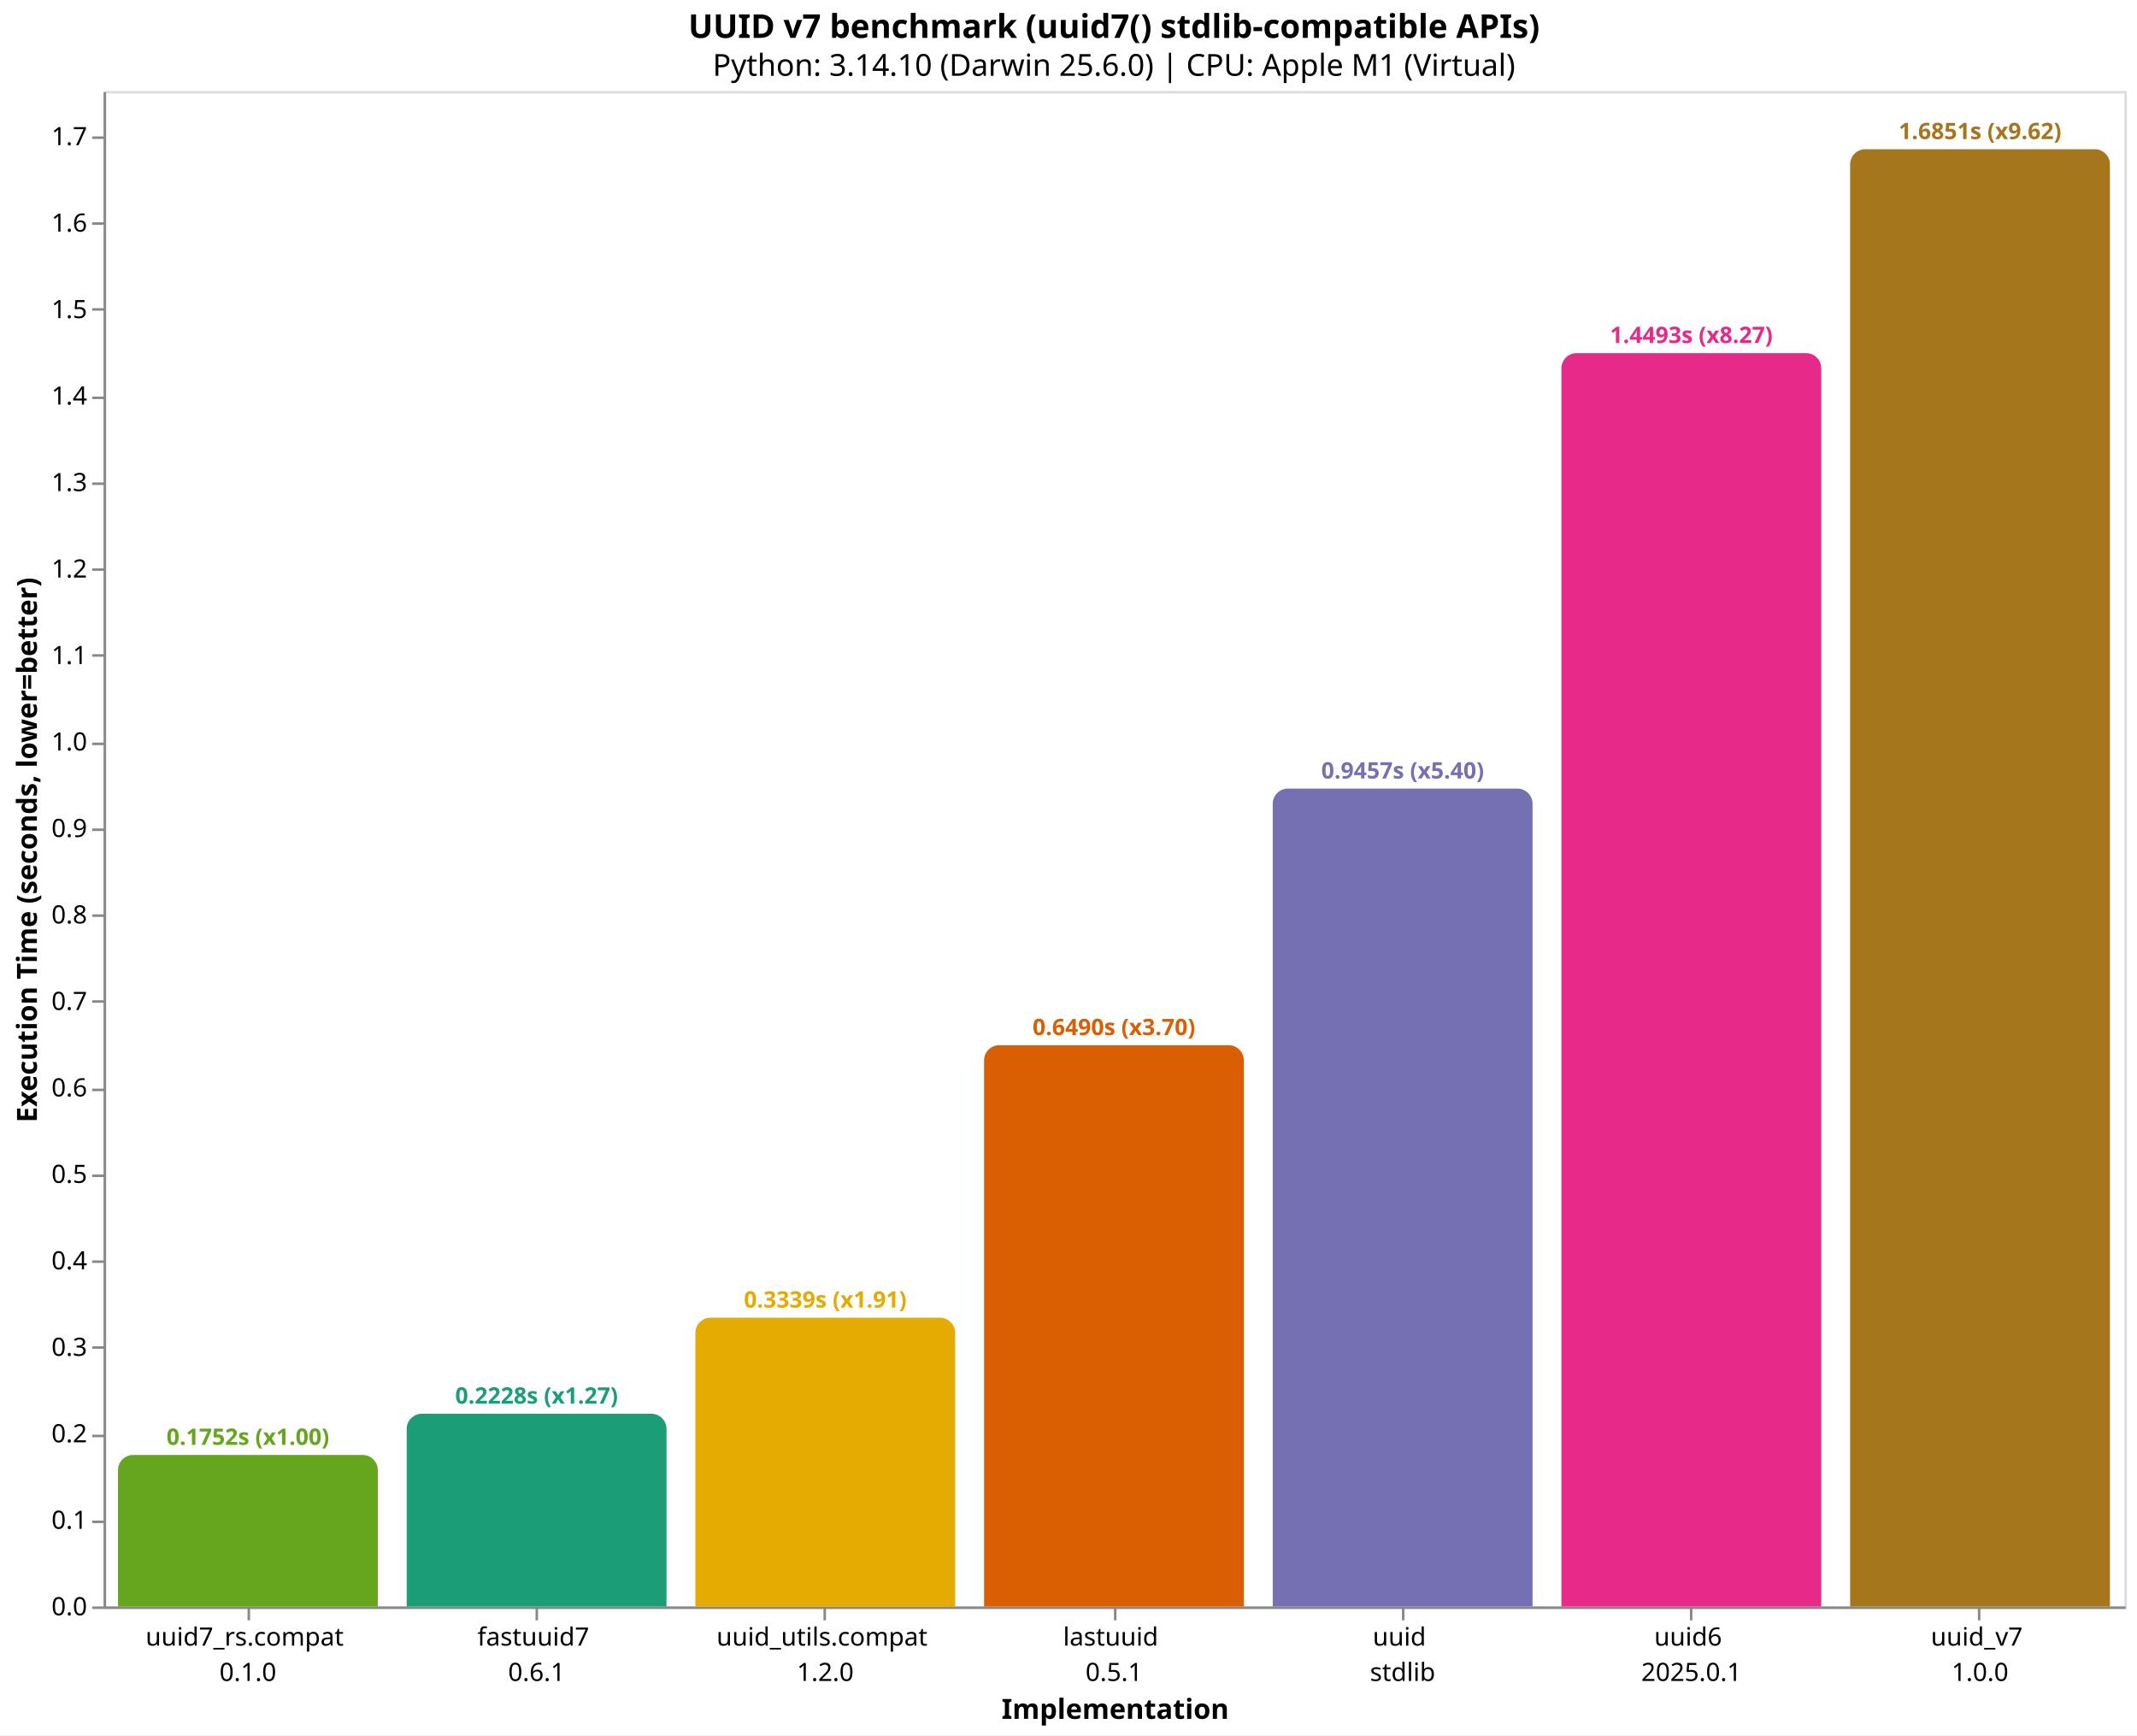
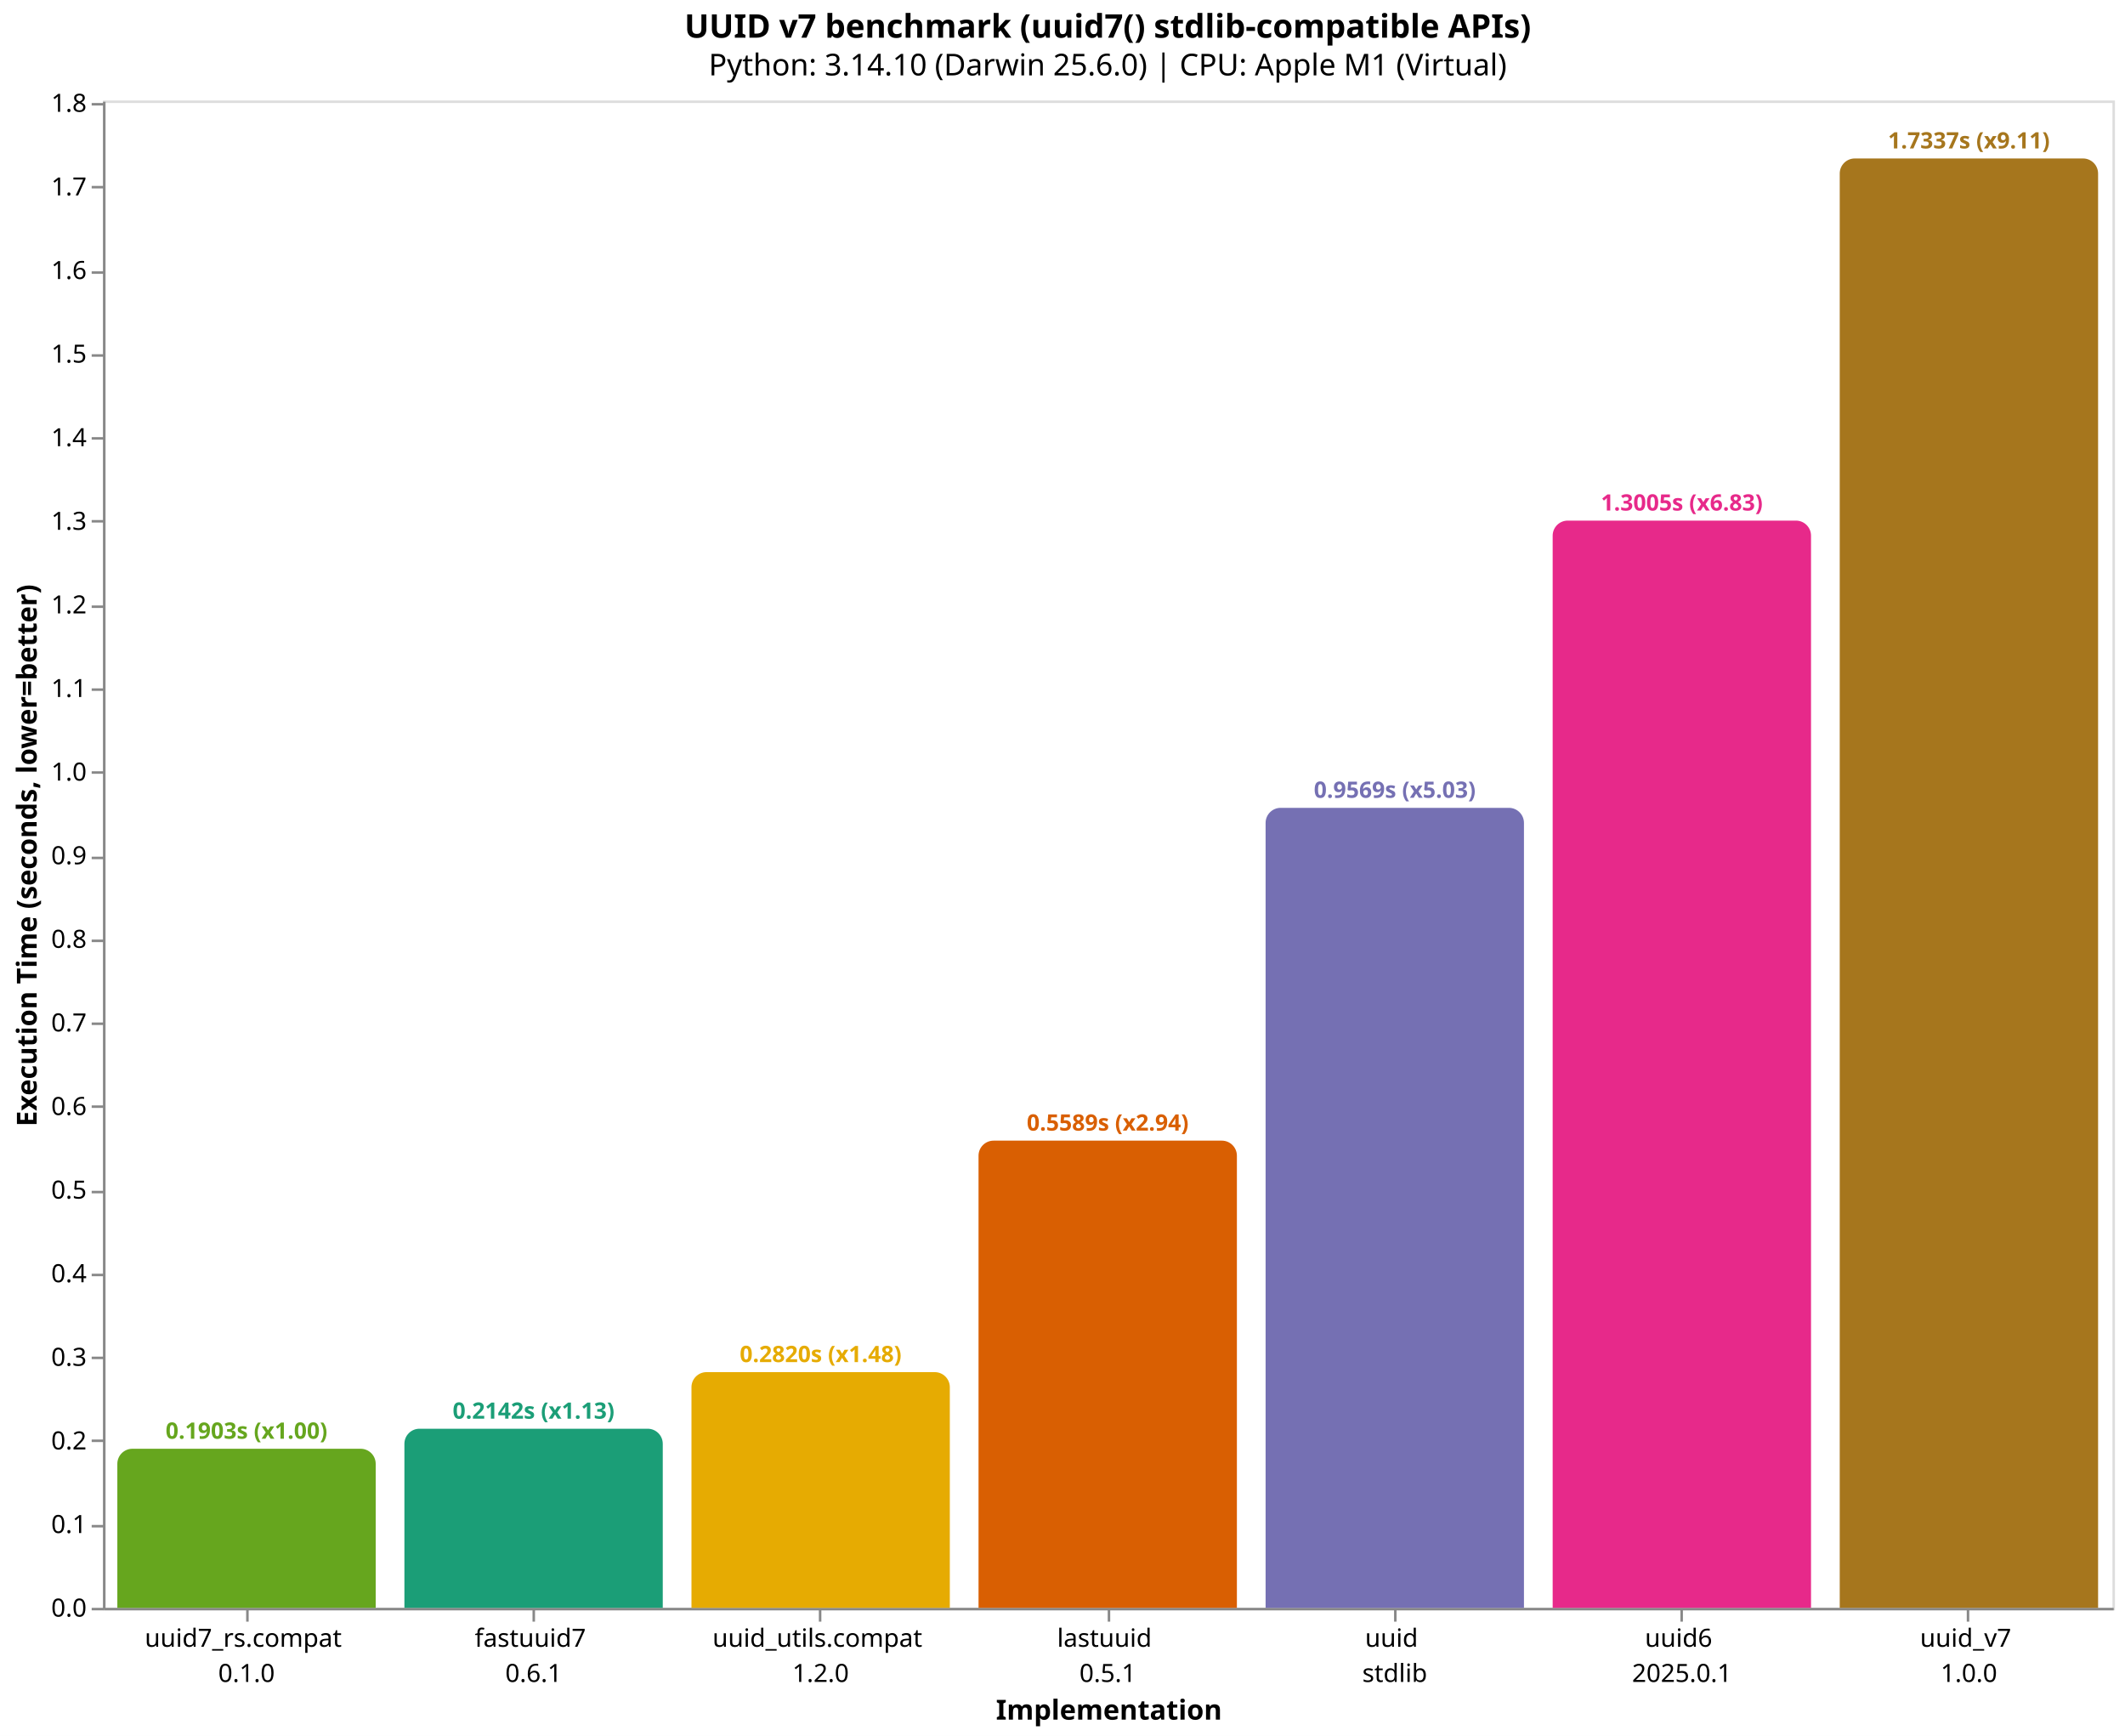
- <svg xmlns="http://www.w3.org/2000/svg" version="1.1" class="marks" width="846" height="687" viewBox="0 0 846 687">
-   <rect width="846" height="687" fill="white" />
-   <g fill="none" stroke-miterlimit="10" transform="translate(41,36)">
+ <svg xmlns="http://www.w3.org/2000/svg" version="1.1" class="marks" width="846" height="691" viewBox="0 0 846 691">
+   <rect width="846" height="691" fill="white" />
+   <g fill="none" stroke-miterlimit="10" transform="translate(41,40)">
    <g class="mark-group role-frame root" role="graphics-object" aria-roledescription="group mark container">
      <g transform="translate(0,0)">
        <path class="background" aria-hidden="true" d="M0.5,0.5h800v600h-800Z" stroke="#ddd" />
        <g>
          <g class="mark-group role-axis" role="graphics-symbol" aria-roledescription="axis" aria-label="X-axis titled 'Implementation' for a discrete scale with 7 values: uuid7_rs.compat&#10;0.1.0, fastuuid7&#10;0.6.1, uuid_utils.compat&#10;1.2.0, lastuuid&#10;0.5.1, uuid&#10;stdlib, uuid6&#10;2025.0.1, uuid_v7&#10;1.0.0">
            <g transform="translate(0.5,600.5)">
              <path class="background" aria-hidden="true" d="M0,0h0v0h0Z" pointer-events="none" />
              <g>
                <g class="mark-rule role-axis-tick" pointer-events="none">
                  <line transform="translate(57,0)" x2="0" y2="5" stroke="#888" stroke-width="1" opacity="1" />
                  <line transform="translate(171,0)" x2="0" y2="5" stroke="#888" stroke-width="1" opacity="1" />
                  <line transform="translate(285,0)" x2="0" y2="5" stroke="#888" stroke-width="1" opacity="1" />
                  <line transform="translate(400,0)" x2="0" y2="5" stroke="#888" stroke-width="1" opacity="1" />
                  <line transform="translate(514,0)" x2="0" y2="5" stroke="#888" stroke-width="1" opacity="1" />
                  <line transform="translate(628,0)" x2="0" y2="5" stroke="#888" stroke-width="1" opacity="1" />
                  <line transform="translate(742,0)" x2="0" y2="5" stroke="#888" stroke-width="1" opacity="1" />
                </g>
                <g class="mark-text role-axis-label" pointer-events="none">
                  <text text-anchor="middle" transform="translate(56.64286,15)" font-family="sans-serif" font-size="10px" fill="#000" opacity="1">
                    <tspan>uuid7_rs.compat</tspan>
                    <tspan x="0" dy="14">0.1.0</tspan>
                  </text>
                  <text text-anchor="middle" transform="translate(170.9286,15)" font-family="sans-serif" font-size="10px" fill="#000" opacity="1">
                    <tspan>fastuuid7</tspan>
                    <tspan x="0" dy="14">0.6.1</tspan>
                  </text>
                  <text text-anchor="middle" transform="translate(285.2143,15)" font-family="sans-serif" font-size="10px" fill="#000" opacity="1">
                    <tspan>uuid_utils.compat</tspan>
                    <tspan x="0" dy="14">1.2.0</tspan>
                  </text>
                  <text text-anchor="middle" transform="translate(399.5,15)" font-family="sans-serif" font-size="10px" fill="#000" opacity="1">
                    <tspan>lastuuid</tspan>
                    <tspan x="0" dy="14">0.5.1</tspan>
                  </text>
                  <text text-anchor="middle" transform="translate(513.7857,15)" font-family="sans-serif" font-size="10px" fill="#000" opacity="1">
                    <tspan>uuid</tspan>
                    <tspan x="0" dy="14">stdlib</tspan>
                  </text>
                  <text text-anchor="middle" transform="translate(628.0714,15)" font-family="sans-serif" font-size="10px" fill="#000" opacity="1">
                    <tspan>uuid6</tspan>
                    <tspan x="0" dy="14">2025.0.1</tspan>
                  </text>
                  <text text-anchor="middle" transform="translate(742.3571,15)" font-family="sans-serif" font-size="10px" fill="#000" opacity="1">
                    <tspan>uuid_v7</tspan>
                    <tspan x="0" dy="14">1.0.0</tspan>
                  </text>
                </g>
                <g class="mark-rule role-axis-domain" pointer-events="none">
                  <line transform="translate(0,0)" x2="800" y2="0" stroke="#888" stroke-width="1" opacity="1" />
                </g>
                <g class="mark-text role-axis-title" pointer-events="none">
                  <text text-anchor="middle" transform="translate(400,44)" font-family="sans-serif" font-size="11px" font-weight="bold" fill="#000" opacity="1">Implementation</text>
                </g>
              </g>
              <path class="foreground" aria-hidden="true" d="" pointer-events="none" display="none" />
            </g>
          </g>
          <g class="mark-group role-axis" role="graphics-symbol" aria-roledescription="axis" aria-label="Y-axis titled 'Execution Time (seconds, lower=better)' for a linear scale with values from 0.0 to 1.8">
            <g transform="translate(0.5,0.5)">
              <path class="background" aria-hidden="true" d="M0,0h0v0h0Z" pointer-events="none" />
              <g>
                <g class="mark-rule role-axis-tick" pointer-events="none">
                  <line transform="translate(0,600)" x2="-5" y2="0" stroke="#888" stroke-width="1" opacity="1" />
-                   <line transform="translate(0,566)" x2="-5" y2="0" stroke="#888" stroke-width="1" opacity="1" />
-                   <line transform="translate(0,532)" x2="-5" y2="0" stroke="#888" stroke-width="1" opacity="1" />
-                   <line transform="translate(0,497)" x2="-5" y2="0" stroke="#888" stroke-width="1" opacity="1" />
-                   <line transform="translate(0,463)" x2="-5" y2="0" stroke="#888" stroke-width="1" opacity="1" />
-                   <line transform="translate(0,429)" x2="-5" y2="0" stroke="#888" stroke-width="1" opacity="1" />
-                   <line transform="translate(0,395)" x2="-5" y2="0" stroke="#888" stroke-width="1" opacity="1" />
-                   <line transform="translate(0,360)" x2="-5" y2="0" stroke="#888" stroke-width="1" opacity="1" />
-                   <line transform="translate(0,326)" x2="-5" y2="0" stroke="#888" stroke-width="1" opacity="1" />
-                   <line transform="translate(0,292)" x2="-5" y2="0" stroke="#888" stroke-width="1" opacity="1" />
-                   <line transform="translate(0,258)" x2="-5" y2="0" stroke="#888" stroke-width="1" opacity="1" />
-                   <line transform="translate(0,223)" x2="-5" y2="0" stroke="#888" stroke-width="1" opacity="1" />
-                   <line transform="translate(0,189)" x2="-5" y2="0" stroke="#888" stroke-width="1" opacity="1" />
-                   <line transform="translate(0,155)" x2="-5" y2="0" stroke="#888" stroke-width="1" opacity="1" />
-                   <line transform="translate(0,121)" x2="-5" y2="0" stroke="#888" stroke-width="1" opacity="1" />
-                   <line transform="translate(0,86)" x2="-5" y2="0" stroke="#888" stroke-width="1" opacity="1" />
-                   <line transform="translate(0,52)" x2="-5" y2="0" stroke="#888" stroke-width="1" opacity="1" />
-                   <line transform="translate(0,18)" x2="-5" y2="0" stroke="#888" stroke-width="1" opacity="1" />
+                   <line transform="translate(0,567)" x2="-5" y2="0" stroke="#888" stroke-width="1" opacity="1" />
+                   <line transform="translate(0,533)" x2="-5" y2="0" stroke="#888" stroke-width="1" opacity="1" />
+                   <line transform="translate(0,500)" x2="-5" y2="0" stroke="#888" stroke-width="1" opacity="1" />
+                   <line transform="translate(0,467)" x2="-5" y2="0" stroke="#888" stroke-width="1" opacity="1" />
+                   <line transform="translate(0,434)" x2="-5" y2="0" stroke="#888" stroke-width="1" opacity="1" />
+                   <line transform="translate(0,400)" x2="-5" y2="0" stroke="#888" stroke-width="1" opacity="1" />
+                   <line transform="translate(0,367)" x2="-5" y2="0" stroke="#888" stroke-width="1" opacity="1" />
+                   <line transform="translate(0,334)" x2="-5" y2="0" stroke="#888" stroke-width="1" opacity="1" />
+                   <line transform="translate(0,301)" x2="-5" y2="0" stroke="#888" stroke-width="1" opacity="1" />
+                   <line transform="translate(0,267)" x2="-5" y2="0" stroke="#888" stroke-width="1" opacity="1" />
+                   <line transform="translate(0,234)" x2="-5" y2="0" stroke="#888" stroke-width="1" opacity="1" />
+                   <line transform="translate(0,201)" x2="-5" y2="0" stroke="#888" stroke-width="1" opacity="1" />
+                   <line transform="translate(0,167)" x2="-5" y2="0" stroke="#888" stroke-width="1" opacity="1" />
+                   <line transform="translate(0,134)" x2="-5" y2="0" stroke="#888" stroke-width="1" opacity="1" />
+                   <line transform="translate(0,101)" x2="-5" y2="0" stroke="#888" stroke-width="1" opacity="1" />
+                   <line transform="translate(0,68)" x2="-5" y2="0" stroke="#888" stroke-width="1" opacity="1" />
+                   <line transform="translate(0,34)" x2="-5" y2="0" stroke="#888" stroke-width="1" opacity="1" />
+                   <line transform="translate(0,1)" x2="-5" y2="0" stroke="#888" stroke-width="1" opacity="1" />
                </g>
                <g class="mark-text role-axis-label" pointer-events="none">
                  <text text-anchor="end" transform="translate(-7,603)" font-family="sans-serif" font-size="10px" fill="#000" opacity="1">0.0</text>
-                   <text text-anchor="end" transform="translate(-7,568.7633)" font-family="sans-serif" font-size="10px" fill="#000" opacity="1">0.1</text>
-                   <text text-anchor="end" transform="translate(-7,534.5267)" font-family="sans-serif" font-size="10px" fill="#000" opacity="1">0.2</text>
-                   <text text-anchor="end" transform="translate(-7,500.29)" font-family="sans-serif" font-size="10px" fill="#000" opacity="1">0.3</text>
-                   <text text-anchor="end" transform="translate(-7,466.0533)" font-family="sans-serif" font-size="10px" fill="#000" opacity="1">0.4</text>
-                   <text text-anchor="end" transform="translate(-7,431.8167)" font-family="sans-serif" font-size="10px" fill="#000" opacity="1">0.5</text>
-                   <text text-anchor="end" transform="translate(-7,397.58)" font-family="sans-serif" font-size="10px" fill="#000" opacity="1">0.6</text>
-                   <text text-anchor="end" transform="translate(-7,363.3433)" font-family="sans-serif" font-size="10px" fill="#000" opacity="1">0.7</text>
-                   <text text-anchor="end" transform="translate(-7,329.1067)" font-family="sans-serif" font-size="10px" fill="#000" opacity="1">0.8</text>
-                   <text text-anchor="end" transform="translate(-7,294.87)" font-family="sans-serif" font-size="10px" fill="#000" opacity="1">0.9</text>
-                   <text text-anchor="end" transform="translate(-7,260.6334)" font-family="sans-serif" font-size="10px" fill="#000" opacity="1">1.0</text>
-                   <text text-anchor="end" transform="translate(-7,226.3967)" font-family="sans-serif" font-size="10px" fill="#000" opacity="1">1.1</text>
-                   <text text-anchor="end" transform="translate(-7,192.16)" font-family="sans-serif" font-size="10px" fill="#000" opacity="1">1.2</text>
-                   <text text-anchor="end" transform="translate(-7,157.9234)" font-family="sans-serif" font-size="10px" fill="#000" opacity="1">1.3</text>
-                   <text text-anchor="end" transform="translate(-7,123.6867)" font-family="sans-serif" font-size="10px" fill="#000" opacity="1">1.4</text>
-                   <text text-anchor="end" transform="translate(-7,89.45003)" font-family="sans-serif" font-size="10px" fill="#000" opacity="1">1.5</text>
-                   <text text-anchor="end" transform="translate(-7,55.21337)" font-family="sans-serif" font-size="10px" fill="#000" opacity="1">1.6</text>
-                   <text text-anchor="end" transform="translate(-7,20.9767)" font-family="sans-serif" font-size="10px" fill="#000" opacity="1">1.7</text>
+                   <text text-anchor="end" transform="translate(-7,569.7228)" font-family="sans-serif" font-size="10px" fill="#000" opacity="1">0.1</text>
+                   <text text-anchor="end" transform="translate(-7,536.4456)" font-family="sans-serif" font-size="10px" fill="#000" opacity="1">0.2</text>
+                   <text text-anchor="end" transform="translate(-7,503.1684)" font-family="sans-serif" font-size="10px" fill="#000" opacity="1">0.3</text>
+                   <text text-anchor="end" transform="translate(-7,469.8913)" font-family="sans-serif" font-size="10px" fill="#000" opacity="1">0.4</text>
+                   <text text-anchor="end" transform="translate(-7,436.6141)" font-family="sans-serif" font-size="10px" fill="#000" opacity="1">0.5</text>
+                   <text text-anchor="end" transform="translate(-7,403.3369)" font-family="sans-serif" font-size="10px" fill="#000" opacity="1">0.6</text>
+                   <text text-anchor="end" transform="translate(-7,370.0597)" font-family="sans-serif" font-size="10px" fill="#000" opacity="1">0.7</text>
+                   <text text-anchor="end" transform="translate(-7,336.7825)" font-family="sans-serif" font-size="10px" fill="#000" opacity="1">0.8</text>
+                   <text text-anchor="end" transform="translate(-7,303.5053)" font-family="sans-serif" font-size="10px" fill="#000" opacity="1">0.9</text>
+                   <text text-anchor="end" transform="translate(-7,270.2282)" font-family="sans-serif" font-size="10px" fill="#000" opacity="1">1.0</text>
+                   <text text-anchor="end" transform="translate(-7,236.951)" font-family="sans-serif" font-size="10px" fill="#000" opacity="1">1.1</text>
+                   <text text-anchor="end" transform="translate(-7,203.6738)" font-family="sans-serif" font-size="10px" fill="#000" opacity="1">1.2</text>
+                   <text text-anchor="end" transform="translate(-7,170.3966)" font-family="sans-serif" font-size="10px" fill="#000" opacity="1">1.3</text>
+                   <text text-anchor="end" transform="translate(-7,137.1194)" font-family="sans-serif" font-size="10px" fill="#000" opacity="1">1.4</text>
+                   <text text-anchor="end" transform="translate(-7,103.8422)" font-family="sans-serif" font-size="10px" fill="#000" opacity="1">1.5</text>
+                   <text text-anchor="end" transform="translate(-7,70.56505)" font-family="sans-serif" font-size="10px" fill="#000" opacity="1">1.6</text>
+                   <text text-anchor="end" transform="translate(-7,37.28787)" font-family="sans-serif" font-size="10px" fill="#000" opacity="1">1.7</text>
+                   <text text-anchor="end" transform="translate(-7,4.010683)" font-family="sans-serif" font-size="10px" fill="#000" opacity="1">1.8</text>
                </g>
                <g class="mark-rule role-axis-domain" pointer-events="none">
                  <line transform="translate(0,600)" x2="0" y2="-600" stroke="#888" stroke-width="1" opacity="1" />
                </g>
                <g class="mark-text role-axis-title" pointer-events="none">
                  <text text-anchor="middle" transform="translate(-24.90137,300) rotate(-90) translate(0,-2)" font-family="sans-serif" font-size="11px" font-weight="bold" fill="#000" opacity="1">Execution Time (seconds, lower=better)</text>
                </g>
              </g>
              <path class="foreground" aria-hidden="true" d="" pointer-events="none" display="none" />
            </g>
          </g>
          <g class="mark-group role-scope" role="graphics-object" aria-roledescription="group mark container">
-             <g transform="translate(5.714286,540.0228)">
-               <path class="background" aria-hidden="true" d="M6,0L96.857,0C100.169,0,102.857,2.689,102.857,6L102.857,59.977C102.857,59.977,102.857,59.977,102.857,59.977L0,59.977C0,59.977,0,59.977,0,59.977L0,6C0,2.689,2.689,0,6,0Z" />
+             <g transform="translate(5.714286,536.6774)">
+               <path class="background" aria-hidden="true" d="M6,0L96.857,0C100.169,0,102.857,2.689,102.857,6L102.857,63.323C102.857,63.323,102.857,63.323,102.857,63.323L0,63.323C0,63.323,0,63.323,0,63.323L0,6C0,2.689,2.689,0,6,0Z" />
              <g clip-path="url(#clip10)">
                <g class="mark-group role-scope" role="graphics-object" aria-roledescription="group mark container">
-                   <g transform="translate(0,-540.0228)">
-                     <path class="background" aria-hidden="true" d="M0,0h102.857v0h-102.857Z" />
-                     <g>
-                       <g class="mark-rect role-mark layer_0_marks" role="graphics-object" aria-roledescription="rect mark container">
-                         <path aria-label="Implementation: uuid7_rs.compat&#10;0.1.0; Execution Time (seconds, lower=better): 0.175184083; implementation: uuid7_rs.compat; Execution Time (s): 0.1752; Slowdown: 1.00" role="graphics-symbol" aria-roledescription="bar" d="M0,540.023h102.857v59.977h-102.857Z" fill="#66a61e" />
-                       </g>
-                     </g>
-                     <path class="foreground" aria-hidden="true" d="" display="none" />
-                   </g>
-                 </g>
-               </g>
-               <path class="foreground" aria-hidden="true" d="" display="none" />
-             </g>
-             <g transform="translate(120,523.7104)">
-               <path class="background" aria-hidden="true" d="M6,0L96.857,0C100.169,0,102.857,2.689,102.857,6L102.857,76.29C102.857,76.29,102.857,76.29,102.857,76.29L0,76.29C0,76.29,0,76.29,0,76.29L0,6C0,2.689,2.689,0,6,0Z" />
+                   <g transform="translate(0,-536.6774)">
+                     <path class="background" aria-hidden="true" d="M0,0h102.857v0h-102.857Z" />
+                     <g>
+                       <g class="mark-rect role-mark layer_0_marks" role="graphics-object" aria-roledescription="rect mark container">
+                         <path aria-label="Implementation: uuid7_rs.compat&#10;0.1.0; Execution Time (seconds, lower=better): 0.190288291; implementation: uuid7_rs.compat; Execution Time (s): 0.1903; Slowdown: 1.00" role="graphics-symbol" aria-roledescription="bar" d="M0,536.677h102.857v63.323h-102.857Z" fill="#66a61e" />
+                       </g>
+                     </g>
+                     <path class="foreground" aria-hidden="true" d="" display="none" />
+                   </g>
+                 </g>
+               </g>
+               <path class="foreground" aria-hidden="true" d="" display="none" />
+             </g>
+             <g transform="translate(120,528.7051)">
+               <path class="background" aria-hidden="true" d="M6,0L96.857,0C100.169,0,102.857,2.689,102.857,6L102.857,71.295C102.857,71.295,102.857,71.295,102.857,71.295L0,71.295C0,71.295,0,71.295,0,71.295L0,6C0,2.689,2.689,0,6,0Z" />
              <g clip-path="url(#clip11)">
                <g class="mark-group role-scope" role="graphics-object" aria-roledescription="group mark container">
-                   <g transform="translate(0,-523.7104)">
-                     <path class="background" aria-hidden="true" d="M0,0h102.857v0h-102.857Z" />
-                     <g>
-                       <g class="mark-rect role-mark layer_0_marks" role="graphics-object" aria-roledescription="rect mark container">
-                         <path aria-label="Implementation: fastuuid7&#10;0.6.1; Execution Time (seconds, lower=better): 0.22283; implementation: fastuuid7; Execution Time (s): 0.2228; Slowdown: 1.27" role="graphics-symbol" aria-roledescription="bar" d="M0,523.71h102.857v76.29h-102.857Z" fill="#1b9e77" />
-                       </g>
-                     </g>
-                     <path class="foreground" aria-hidden="true" d="" display="none" />
-                   </g>
-                 </g>
-               </g>
-               <path class="foreground" aria-hidden="true" d="" display="none" />
-             </g>
-             <g transform="translate(234.2857,485.6842)">
-               <path class="background" aria-hidden="true" d="M6,0L96.857,0C100.169,0,102.857,2.689,102.857,6L102.857,114.316C102.857,114.316,102.857,114.316,102.857,114.316L0,114.316C0,114.316,0,114.316,0,114.316L0,6C0,2.689,2.689,0,6,0Z" />
+                   <g transform="translate(0,-528.7051)">
+                     <path class="background" aria-hidden="true" d="M0,0h102.857v0h-102.857Z" />
+                     <g>
+                       <g class="mark-rect role-mark layer_0_marks" role="graphics-object" aria-roledescription="rect mark container">
+                         <path aria-label="Implementation: fastuuid7&#10;0.6.1; Execution Time (seconds, lower=better): 0.214245625; implementation: fastuuid7; Execution Time (s): 0.2142; Slowdown: 1.13" role="graphics-symbol" aria-roledescription="bar" d="M0,528.705h102.857v71.295h-102.857Z" fill="#1b9e77" />
+                       </g>
+                     </g>
+                     <path class="foreground" aria-hidden="true" d="" display="none" />
+                   </g>
+                 </g>
+               </g>
+               <path class="foreground" aria-hidden="true" d="" display="none" />
+             </g>
+             <g transform="translate(234.2857,506.1744)">
+               <path class="background" aria-hidden="true" d="M6,0L96.857,0C100.169,0,102.857,2.689,102.857,6L102.857,93.826C102.857,93.826,102.857,93.826,102.857,93.826L0,93.826C0,93.826,0,93.826,0,93.826L0,6C0,2.689,2.689,0,6,0Z" />
              <g clip-path="url(#clip12)">
                <g class="mark-group role-scope" role="graphics-object" aria-roledescription="group mark container">
-                   <g transform="translate(0,-485.6842)">
-                     <path class="background" aria-hidden="true" d="M0,0h102.857v0h-102.857Z" />
-                     <g>
-                       <g class="mark-rect role-mark layer_0_marks" role="graphics-object" aria-roledescription="rect mark container">
-                         <path aria-label="Implementation: uuid_utils.compat&#10;1.2.0; Execution Time (seconds, lower=better): 0.333898708; implementation: uuid_utils.compat; Execution Time (s): 0.3339; Slowdown: 1.91" role="graphics-symbol" aria-roledescription="bar" d="M0,485.684h102.857v114.316h-102.857Z" fill="#e6ab02" />
-                       </g>
-                     </g>
-                     <path class="foreground" aria-hidden="true" d="" display="none" />
-                   </g>
-                 </g>
-               </g>
-               <path class="foreground" aria-hidden="true" d="" display="none" />
-             </g>
-             <g transform="translate(348.5714,377.8096)">
-               <path class="background" aria-hidden="true" d="M6,0L96.857,0C100.169,0,102.857,2.689,102.857,6L102.857,222.19C102.857,222.19,102.857,222.19,102.857,222.19L0,222.19C0,222.19,0,222.19,0,222.19L0,6C0,2.689,2.689,0,6,0Z" />
+                   <g transform="translate(0,-506.1744)">
+                     <path class="background" aria-hidden="true" d="M0,0h102.857v0h-102.857Z" />
+                     <g>
+                       <g class="mark-rect role-mark layer_0_marks" role="graphics-object" aria-roledescription="rect mark container">
+                         <path aria-label="Implementation: uuid_utils.compat&#10;1.2.0; Execution Time (seconds, lower=better): 0.281951833; implementation: uuid_utils.compat; Execution Time (s): 0.2820; Slowdown: 1.48" role="graphics-symbol" aria-roledescription="bar" d="M0,506.174h102.857v93.826h-102.857Z" fill="#e6ab02" />
+                       </g>
+                     </g>
+                     <path class="foreground" aria-hidden="true" d="" display="none" />
+                   </g>
+                 </g>
+               </g>
+               <path class="foreground" aria-hidden="true" d="" display="none" />
+             </g>
+             <g transform="translate(348.5714,414.0304)">
+               <path class="background" aria-hidden="true" d="M6,0L96.857,0C100.169,0,102.857,2.689,102.857,6L102.857,185.97C102.857,185.97,102.857,185.97,102.857,185.97L0,185.97C0,185.97,0,185.97,0,185.97L0,6C0,2.689,2.689,0,6,0Z" />
              <g clip-path="url(#clip13)">
                <g class="mark-group role-scope" role="graphics-object" aria-roledescription="group mark container">
-                   <g transform="translate(0,-377.8096)">
-                     <path class="background" aria-hidden="true" d="M0,0h102.857v0h-102.857Z" />
-                     <g>
-                       <g class="mark-rect role-mark layer_0_marks" role="graphics-object" aria-roledescription="rect mark container">
-                         <path aria-label="Implementation: lastuuid&#10;0.5.1; Execution Time (seconds, lower=better): 0.648983917; implementation: lastuuid; Execution Time (s): 0.6490; Slowdown: 3.70" role="graphics-symbol" aria-roledescription="bar" d="M0,377.81h102.857v222.19h-102.857Z" fill="#d95f02" />
-                       </g>
-                     </g>
-                     <path class="foreground" aria-hidden="true" d="" display="none" />
-                   </g>
-                 </g>
-               </g>
-               <path class="foreground" aria-hidden="true" d="" display="none" />
-             </g>
-             <g transform="translate(462.8571,276.215)">
-               <path class="background" aria-hidden="true" d="M6,0L96.857,0C100.169,0,102.857,2.689,102.857,6L102.857,323.785C102.857,323.785,102.857,323.785,102.857,323.785L0,323.785C0,323.785,0,323.785,0,323.785L0,6C0,2.689,2.689,0,6,0Z" />
+                   <g transform="translate(0,-414.0304)">
+                     <path class="background" aria-hidden="true" d="M0,0h102.857v0h-102.857Z" />
+                     <g>
+                       <g class="mark-rect role-mark layer_0_marks" role="graphics-object" aria-roledescription="rect mark container">
+                         <path aria-label="Implementation: lastuuid&#10;0.5.1; Execution Time (seconds, lower=better): 0.558850041; implementation: lastuuid; Execution Time (s): 0.5589; Slowdown: 2.94" role="graphics-symbol" aria-roledescription="bar" d="M0,414.03h102.857v185.97h-102.857Z" fill="#d95f02" />
+                       </g>
+                     </g>
+                     <path class="foreground" aria-hidden="true" d="" display="none" />
+                   </g>
+                 </g>
+               </g>
+               <path class="foreground" aria-hidden="true" d="" display="none" />
+             </g>
+             <g transform="translate(462.8571,281.5599)">
+               <path class="background" aria-hidden="true" d="M6,0L96.857,0C100.169,0,102.857,2.689,102.857,6L102.857,318.44C102.857,318.44,102.857,318.44,102.857,318.44L0,318.44C0,318.44,0,318.44,0,318.44L0,6C0,2.689,2.689,0,6,0Z" />
              <g clip-path="url(#clip14)">
                <g class="mark-group role-scope" role="graphics-object" aria-roledescription="group mark container">
-                   <g transform="translate(0,-276.215)">
-                     <path class="background" aria-hidden="true" d="M0,0h102.857v0h-102.857Z" />
-                     <g>
-                       <g class="mark-rect role-mark layer_0_marks" role="graphics-object" aria-roledescription="rect mark container">
-                         <path aria-label="Implementation: uuid&#10;stdlib; Execution Time (seconds, lower=better): 0.945725791; implementation: uuid; Execution Time (s): 0.9457; Slowdown: 5.40" role="graphics-symbol" aria-roledescription="bar" d="M0,276.215h102.857v323.785h-102.857Z" fill="#7570b3" />
-                       </g>
-                     </g>
-                     <path class="foreground" aria-hidden="true" d="" display="none" />
-                   </g>
-                 </g>
-               </g>
-               <path class="foreground" aria-hidden="true" d="" display="none" />
-             </g>
-             <g transform="translate(577.1429,103.8029)">
-               <path class="background" aria-hidden="true" d="M6,0L96.857,0C100.169,0,102.857,2.689,102.857,6L102.857,496.197C102.857,496.197,102.857,496.197,102.857,496.197L0,496.197C0,496.197,0,496.197,0,496.197L0,6C0,2.689,2.689,0,6,0Z" />
+                   <g transform="translate(0,-281.5599)">
+                     <path class="background" aria-hidden="true" d="M0,0h102.857v0h-102.857Z" />
+                     <g>
+                       <g class="mark-rect role-mark layer_0_marks" role="graphics-object" aria-roledescription="rect mark container">
+                         <path aria-label="Implementation: uuid&#10;stdlib; Execution Time (seconds, lower=better): 0.956932125; implementation: uuid; Execution Time (s): 0.9569; Slowdown: 5.03" role="graphics-symbol" aria-roledescription="bar" d="M0,281.56h102.857v318.44h-102.857Z" fill="#7570b3" />
+                       </g>
+                     </g>
+                     <path class="foreground" aria-hidden="true" d="" display="none" />
+                   </g>
+                 </g>
+               </g>
+               <path class="foreground" aria-hidden="true" d="" display="none" />
+             </g>
+             <g transform="translate(577.1429,167.2258)">
+               <path class="background" aria-hidden="true" d="M6,0L96.857,0C100.169,0,102.857,2.689,102.857,6L102.857,432.774C102.857,432.774,102.857,432.774,102.857,432.774L0,432.774C0,432.774,0,432.774,0,432.774L0,6C0,2.689,2.689,0,6,0Z" />
              <g clip-path="url(#clip15)">
                <g class="mark-group role-scope" role="graphics-object" aria-roledescription="group mark container">
-                   <g transform="translate(0,-103.8029)">
-                     <path class="background" aria-hidden="true" d="M0,0h102.857v0h-102.857Z" />
-                     <g>
-                       <g class="mark-rect role-mark layer_0_marks" role="graphics-object" aria-roledescription="rect mark container">
-                         <path aria-label="Implementation: uuid6&#10;2025.0.1; Execution Time (seconds, lower=better): 1.449315042; implementation: uuid6; Execution Time (s): 1.4493; Slowdown: 8.27" role="graphics-symbol" aria-roledescription="bar" d="M0,103.803h102.857v496.197h-102.857Z" fill="#e7298a" />
+                   <g transform="translate(0,-167.2258)">
+                     <path class="background" aria-hidden="true" d="M0,0h102.857v0h-102.857Z" />
+                     <g>
+                       <g class="mark-rect role-mark layer_0_marks" role="graphics-object" aria-roledescription="rect mark container">
+                         <path aria-label="Implementation: uuid6&#10;2025.0.1; Execution Time (seconds, lower=better): 1.300513291; implementation: uuid6; Execution Time (s): 1.3005; Slowdown: 6.83" role="graphics-symbol" aria-roledescription="bar" d="M0,167.226h102.857v432.774h-102.857Z" fill="#e7298a" />
                      </g>
                    </g>
                    <path class="foreground" aria-hidden="true" d="" display="none" />
                  </g>
                </g>
              </g>
              <path class="foreground" aria-hidden="true" d="" display="none" />
            </g>
            <g transform="translate(691.4286,23.07692)">
              <path class="background" aria-hidden="true" d="M6,0L96.857,0C100.169,0,102.857,2.689,102.857,6L102.857,576.923C102.857,576.923,102.857,576.923,102.857,576.923L0,576.923C0,576.923,0,576.923,0,576.923L0,6C0,2.689,2.689,0,6,0Z" />
              <g clip-path="url(#clip16)">
                <g class="mark-group role-scope" role="graphics-object" aria-roledescription="group mark container">
                  <g transform="translate(0,-23.07692)">
                    <path class="background" aria-hidden="true" d="M0,0h102.857v0h-102.857Z" />
                    <g>
                      <g class="mark-rect role-mark layer_0_marks" role="graphics-object" aria-roledescription="rect mark container">
-                         <path aria-label="Implementation: uuid_v7&#10;1.0.0; Execution Time (seconds, lower=better): 1.685103041; implementation: uuid_v7; Execution Time (s): 1.6851; Slowdown: 9.62" role="graphics-symbol" aria-roledescription="bar" d="M0,23.077h102.857v576.923h-102.857Z" fill="#a6761d" />
+                         <path aria-label="Implementation: uuid_v7&#10;1.0.0; Execution Time (seconds, lower=better): 1.733689583; implementation: uuid_v7; Execution Time (s): 1.7337; Slowdown: 9.11" role="graphics-symbol" aria-roledescription="bar" d="M0,23.077h102.857v576.923h-102.857Z" fill="#a6761d" />
                      </g>
                    </g>
                    <path class="foreground" aria-hidden="true" d="" display="none" />
                  </g>
                </g>
              </g>
              <path class="foreground" aria-hidden="true" d="" display="none" />
            </g>
          </g>
          <g class="mark-text role-mark layer_1_marks" role="graphics-object" aria-roledescription="text mark container">
-             <text aria-label="Implementation: uuid7_rs.compat&#10;0.1.0; Execution Time (seconds, lower=better): 0.175184083; implementation: uuid7_rs.compat; label: 0.1752s (x1.00); Execution Time (s): 0.1752; Slowdown: 1.00" role="graphics-symbol" aria-roledescription="text mark" text-anchor="middle" transform="translate(57.14286,536.0228)" font-family="sans-serif" font-size="9px" font-weight="bold" fill="#66a61e">0.1752s (x1.00)</text>
-             <text aria-label="Implementation: fastuuid7&#10;0.6.1; Execution Time (seconds, lower=better): 0.22283; implementation: fastuuid7; label: 0.2228s (x1.27); Execution Time (s): 0.2228; Slowdown: 1.27" role="graphics-symbol" aria-roledescription="text mark" text-anchor="middle" transform="translate(171.4286,519.7104)" font-family="sans-serif" font-size="9px" font-weight="bold" fill="#1b9e77">0.2228s (x1.27)</text>
-             <text aria-label="Implementation: uuid_utils.compat&#10;1.2.0; Execution Time (seconds, lower=better): 0.333898708; implementation: uuid_utils.compat; label: 0.3339s (x1.91); Execution Time (s): 0.3339; Slowdown: 1.91" role="graphics-symbol" aria-roledescription="text mark" text-anchor="middle" transform="translate(285.7143,481.6842)" font-family="sans-serif" font-size="9px" font-weight="bold" fill="#e6ab02">0.3339s (x1.91)</text>
-             <text aria-label="Implementation: lastuuid&#10;0.5.1; Execution Time (seconds, lower=better): 0.648983917; implementation: lastuuid; label: 0.6490s (x3.70); Execution Time (s): 0.6490; Slowdown: 3.70" role="graphics-symbol" aria-roledescription="text mark" text-anchor="middle" transform="translate(400,373.8096)" font-family="sans-serif" font-size="9px" font-weight="bold" fill="#d95f02">0.6490s (x3.70)</text>
-             <text aria-label="Implementation: uuid&#10;stdlib; Execution Time (seconds, lower=better): 0.945725791; implementation: uuid; label: 0.9457s (x5.40); Execution Time (s): 0.9457; Slowdown: 5.40" role="graphics-symbol" aria-roledescription="text mark" text-anchor="middle" transform="translate(514.2857,272.215)" font-family="sans-serif" font-size="9px" font-weight="bold" fill="#7570b3">0.9457s (x5.40)</text>
-             <text aria-label="Implementation: uuid6&#10;2025.0.1; Execution Time (seconds, lower=better): 1.449315042; implementation: uuid6; label: 1.4493s (x8.27); Execution Time (s): 1.4493; Slowdown: 8.27" role="graphics-symbol" aria-roledescription="text mark" text-anchor="middle" transform="translate(628.5714,99.80287)" font-family="sans-serif" font-size="9px" font-weight="bold" fill="#e7298a">1.4493s (x8.27)</text>
-             <text aria-label="Implementation: uuid_v7&#10;1.0.0; Execution Time (seconds, lower=better): 1.685103041; implementation: uuid_v7; label: 1.6851s (x9.62); Execution Time (s): 1.6851; Slowdown: 9.62" role="graphics-symbol" aria-roledescription="text mark" text-anchor="middle" transform="translate(742.8571,19.07692)" font-family="sans-serif" font-size="9px" font-weight="bold" fill="#a6761d">1.6851s (x9.62)</text>
+             <text aria-label="Implementation: uuid7_rs.compat&#10;0.1.0; Execution Time (seconds, lower=better): 0.190288291; implementation: uuid7_rs.compat; label: 0.1903s (x1.00); Execution Time (s): 0.1903; Slowdown: 1.00" role="graphics-symbol" aria-roledescription="text mark" text-anchor="middle" transform="translate(57.14286,532.6774)" font-family="sans-serif" font-size="9px" font-weight="bold" fill="#66a61e">0.1903s (x1.00)</text>
+             <text aria-label="Implementation: fastuuid7&#10;0.6.1; Execution Time (seconds, lower=better): 0.214245625; implementation: fastuuid7; label: 0.2142s (x1.13); Execution Time (s): 0.2142; Slowdown: 1.13" role="graphics-symbol" aria-roledescription="text mark" text-anchor="middle" transform="translate(171.4286,524.7051)" font-family="sans-serif" font-size="9px" font-weight="bold" fill="#1b9e77">0.2142s (x1.13)</text>
+             <text aria-label="Implementation: uuid_utils.compat&#10;1.2.0; Execution Time (seconds, lower=better): 0.281951833; implementation: uuid_utils.compat; label: 0.2820s (x1.48); Execution Time (s): 0.2820; Slowdown: 1.48" role="graphics-symbol" aria-roledescription="text mark" text-anchor="middle" transform="translate(285.7143,502.1744)" font-family="sans-serif" font-size="9px" font-weight="bold" fill="#e6ab02">0.2820s (x1.48)</text>
+             <text aria-label="Implementation: lastuuid&#10;0.5.1; Execution Time (seconds, lower=better): 0.558850041; implementation: lastuuid; label: 0.5589s (x2.94); Execution Time (s): 0.5589; Slowdown: 2.94" role="graphics-symbol" aria-roledescription="text mark" text-anchor="middle" transform="translate(400,410.0304)" font-family="sans-serif" font-size="9px" font-weight="bold" fill="#d95f02">0.5589s (x2.94)</text>
+             <text aria-label="Implementation: uuid&#10;stdlib; Execution Time (seconds, lower=better): 0.956932125; implementation: uuid; label: 0.9569s (x5.03); Execution Time (s): 0.9569; Slowdown: 5.03" role="graphics-symbol" aria-roledescription="text mark" text-anchor="middle" transform="translate(514.2857,277.5599)" font-family="sans-serif" font-size="9px" font-weight="bold" fill="#7570b3">0.9569s (x5.03)</text>
+             <text aria-label="Implementation: uuid6&#10;2025.0.1; Execution Time (seconds, lower=better): 1.300513291; implementation: uuid6; label: 1.3005s (x6.83); Execution Time (s): 1.3005; Slowdown: 6.83" role="graphics-symbol" aria-roledescription="text mark" text-anchor="middle" transform="translate(628.5714,163.2258)" font-family="sans-serif" font-size="9px" font-weight="bold" fill="#e7298a">1.3005s (x6.83)</text>
+             <text aria-label="Implementation: uuid_v7&#10;1.0.0; Execution Time (seconds, lower=better): 1.733689583; implementation: uuid_v7; label: 1.7337s (x9.11); Execution Time (s): 1.7337; Slowdown: 9.11" role="graphics-symbol" aria-roledescription="text mark" text-anchor="middle" transform="translate(742.8571,19.07692)" font-family="sans-serif" font-size="9px" font-weight="bold" fill="#a6761d">1.7337s (x9.11)</text>
          </g>
          <g class="mark-group role-title">
-             <g transform="translate(400,-31)">
+             <g transform="translate(400,-34.98932)">
              <path class="background" aria-hidden="true" d="M0,0h0v0h0Z" pointer-events="none" />
              <g>
                <g class="mark-text role-title-text" role="graphics-symbol" aria-roledescription="title" aria-label="Title text 'UUID v7 benchmark (uuid7() stdlib-compatible APIs)'" pointer-events="none">
                  <text text-anchor="middle" transform="translate(0,10)" font-family="sans-serif" font-size="13px" font-weight="bold" fill="#000" opacity="1">UUID v7 benchmark (uuid7() stdlib-compatible APIs)</text>
                </g>
                <g class="mark-text role-title-subtitle" role="graphics-symbol" aria-roledescription="subtitle" aria-label="Subtitle text 'Python: 3.14.10 (Darwin 25.6.0) | CPU: Apple M1 (Virtual)'" pointer-events="none">
                  <text text-anchor="middle" transform="translate(0,25)" font-family="sans-serif" font-size="12px" fill="#000" opacity="1">Python: 3.14.10 (Darwin 25.6.0) | CPU: Apple M1 (Virtual)</text>
                </g>
              </g>
              <path class="foreground" aria-hidden="true" d="" pointer-events="none" display="none" />
            </g>
          </g>
        </g>
        <path class="foreground" aria-hidden="true" d="" display="none" />
      </g>
    </g>
  </g>
  <defs>
    <clipPath id="clip10">
-       <path d="M6,0L96.857,0C100.169,0,102.857,2.689,102.857,6L102.857,59.977C102.857,59.977,102.857,59.977,102.857,59.977L0,59.977C0,59.977,0,59.977,0,59.977L0,6C0,2.689,2.689,0,6,0Z" />
+       <path d="M6,0L96.857,0C100.169,0,102.857,2.689,102.857,6L102.857,63.323C102.857,63.323,102.857,63.323,102.857,63.323L0,63.323C0,63.323,0,63.323,0,63.323L0,6C0,2.689,2.689,0,6,0Z" />
    </clipPath>
    <clipPath id="clip11">
-       <path d="M6,0L96.857,0C100.169,0,102.857,2.689,102.857,6L102.857,76.29C102.857,76.29,102.857,76.29,102.857,76.29L0,76.29C0,76.29,0,76.29,0,76.29L0,6C0,2.689,2.689,0,6,0Z" />
+       <path d="M6,0L96.857,0C100.169,0,102.857,2.689,102.857,6L102.857,71.295C102.857,71.295,102.857,71.295,102.857,71.295L0,71.295C0,71.295,0,71.295,0,71.295L0,6C0,2.689,2.689,0,6,0Z" />
    </clipPath>
    <clipPath id="clip12">
-       <path d="M6,0L96.857,0C100.169,0,102.857,2.689,102.857,6L102.857,114.316C102.857,114.316,102.857,114.316,102.857,114.316L0,114.316C0,114.316,0,114.316,0,114.316L0,6C0,2.689,2.689,0,6,0Z" />
+       <path d="M6,0L96.857,0C100.169,0,102.857,2.689,102.857,6L102.857,93.826C102.857,93.826,102.857,93.826,102.857,93.826L0,93.826C0,93.826,0,93.826,0,93.826L0,6C0,2.689,2.689,0,6,0Z" />
    </clipPath>
    <clipPath id="clip13">
-       <path d="M6,0L96.857,0C100.169,0,102.857,2.689,102.857,6L102.857,222.19C102.857,222.19,102.857,222.19,102.857,222.19L0,222.19C0,222.19,0,222.19,0,222.19L0,6C0,2.689,2.689,0,6,0Z" />
+       <path d="M6,0L96.857,0C100.169,0,102.857,2.689,102.857,6L102.857,185.97C102.857,185.97,102.857,185.97,102.857,185.97L0,185.97C0,185.97,0,185.97,0,185.97L0,6C0,2.689,2.689,0,6,0Z" />
    </clipPath>
    <clipPath id="clip14">
-       <path d="M6,0L96.857,0C100.169,0,102.857,2.689,102.857,6L102.857,323.785C102.857,323.785,102.857,323.785,102.857,323.785L0,323.785C0,323.785,0,323.785,0,323.785L0,6C0,2.689,2.689,0,6,0Z" />
+       <path d="M6,0L96.857,0C100.169,0,102.857,2.689,102.857,6L102.857,318.44C102.857,318.44,102.857,318.44,102.857,318.44L0,318.44C0,318.44,0,318.44,0,318.44L0,6C0,2.689,2.689,0,6,0Z" />
    </clipPath>
    <clipPath id="clip15">
-       <path d="M6,0L96.857,0C100.169,0,102.857,2.689,102.857,6L102.857,496.197C102.857,496.197,102.857,496.197,102.857,496.197L0,496.197C0,496.197,0,496.197,0,496.197L0,6C0,2.689,2.689,0,6,0Z" />
+       <path d="M6,0L96.857,0C100.169,0,102.857,2.689,102.857,6L102.857,432.774C102.857,432.774,102.857,432.774,102.857,432.774L0,432.774C0,432.774,0,432.774,0,432.774L0,6C0,2.689,2.689,0,6,0Z" />
    </clipPath>
    <clipPath id="clip16">
      <path d="M6,0L96.857,0C100.169,0,102.857,2.689,102.857,6L102.857,576.923C102.857,576.923,102.857,576.923,102.857,576.923L0,576.923C0,576.923,0,576.923,0,576.923L0,6C0,2.689,2.689,0,6,0Z" />
    </clipPath>
  </defs>
</svg>
